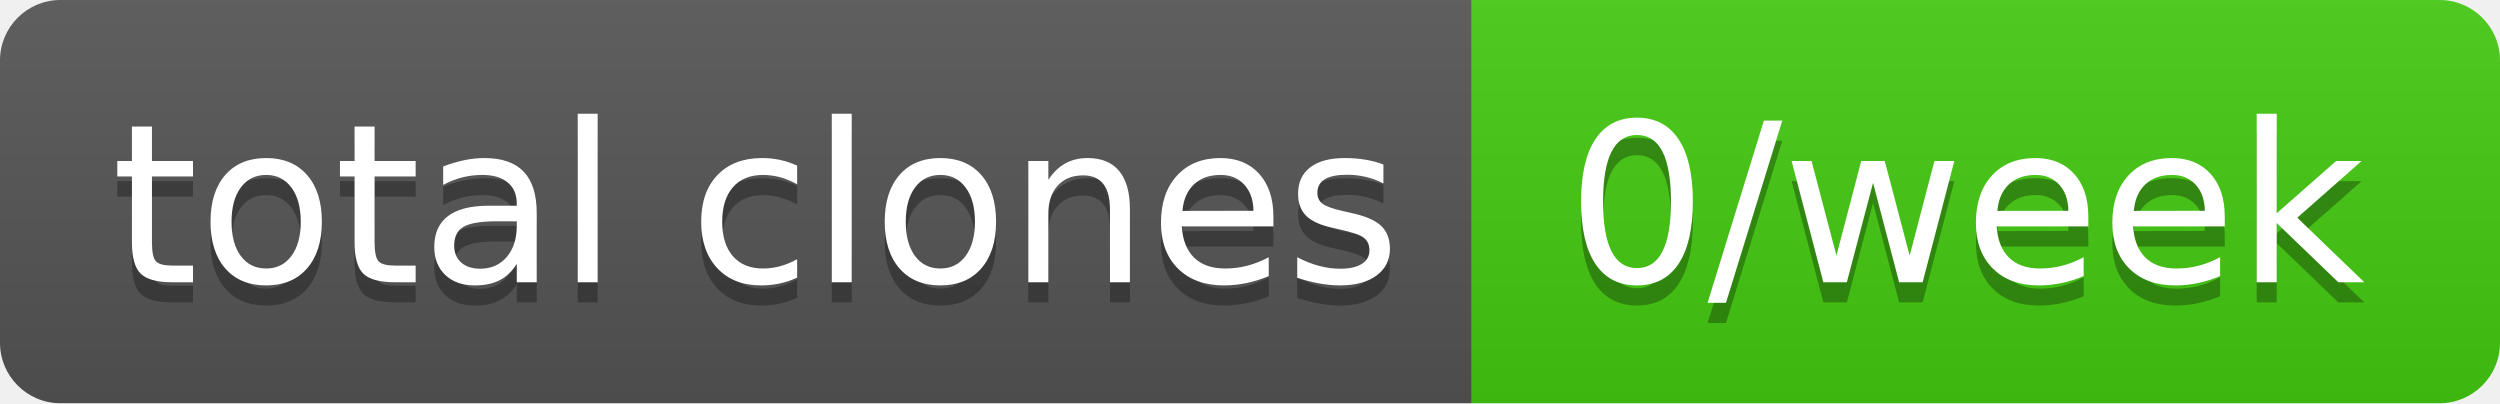
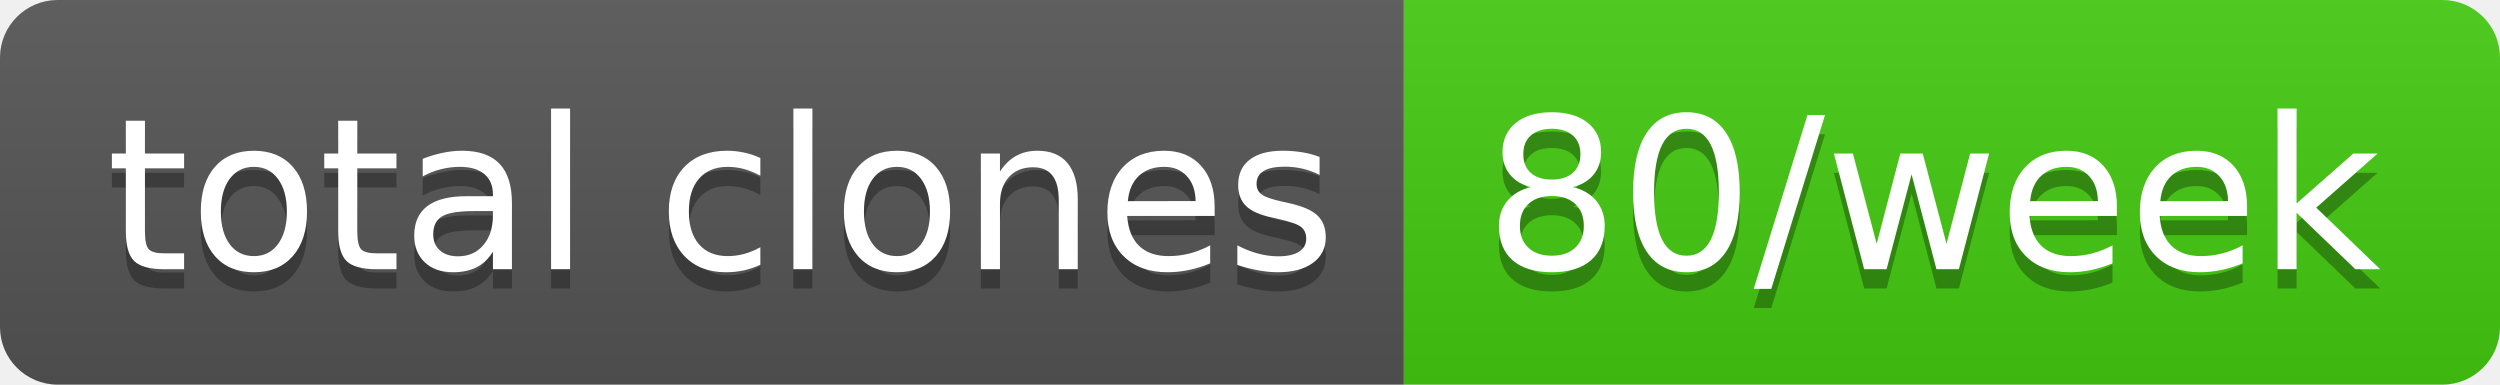
- <svg xmlns="http://www.w3.org/2000/svg" width="124" height="20" role="img" aria-label="total clones: 0/week">
+ <svg xmlns="http://www.w3.org/2000/svg" width="130" height="20" role="img" aria-label="total clones: 80/week">
  <linearGradient id="s" x2="0" y2="100%">
    <stop offset="0" stop-color="#bbb" stop-opacity=".1" />
    <stop offset="1" stop-opacity=".1" />
  </linearGradient>
  <clipPath id="r">
-     <rect width="124" height="20" rx="3" fill="#fff" />
+     <rect width="130" height="20" rx="3" fill="#fff" />
  </clipPath>
  <g clip-path="url(#r)">
    <rect width="73" height="20" fill="#555" />
-     <rect x="73" width="51" height="20" fill="#4c1" />
-     <rect width="124" height="20" fill="url(#s)" />
+     <rect x="73" width="57" height="20" fill="#4c1" />
+     <rect width="130" height="20" fill="url(#s)" />
  </g>
  <g fill="#fff" text-anchor="middle" font-family="Verdana,Geneva,DejaVu Sans,sans-serif" text-rendering="geometricPrecision" font-size="110">
    <text aria-hidden="true" x="375" y="150" fill="#010101" fill-opacity=".3" transform="scale(.1)" textLength="630">total clones</text>
    <text x="375" y="140" transform="scale(.1)" fill="#fff" textLength="630">total clones</text>
-     <text aria-hidden="true" x="975" y="150" fill="#010101" fill-opacity=".3" transform="scale(.1)" textLength="410">0/week</text>
-     <text x="975" y="140" transform="scale(.1)" fill="#fff" textLength="410">0/week</text>
+     <text aria-hidden="true" x="1005" y="150" fill="#010101" fill-opacity=".3" transform="scale(.1)" textLength="470">80/week</text>
+     <text x="1005" y="140" transform="scale(.1)" fill="#fff" textLength="470">80/week</text>
  </g>
</svg>
